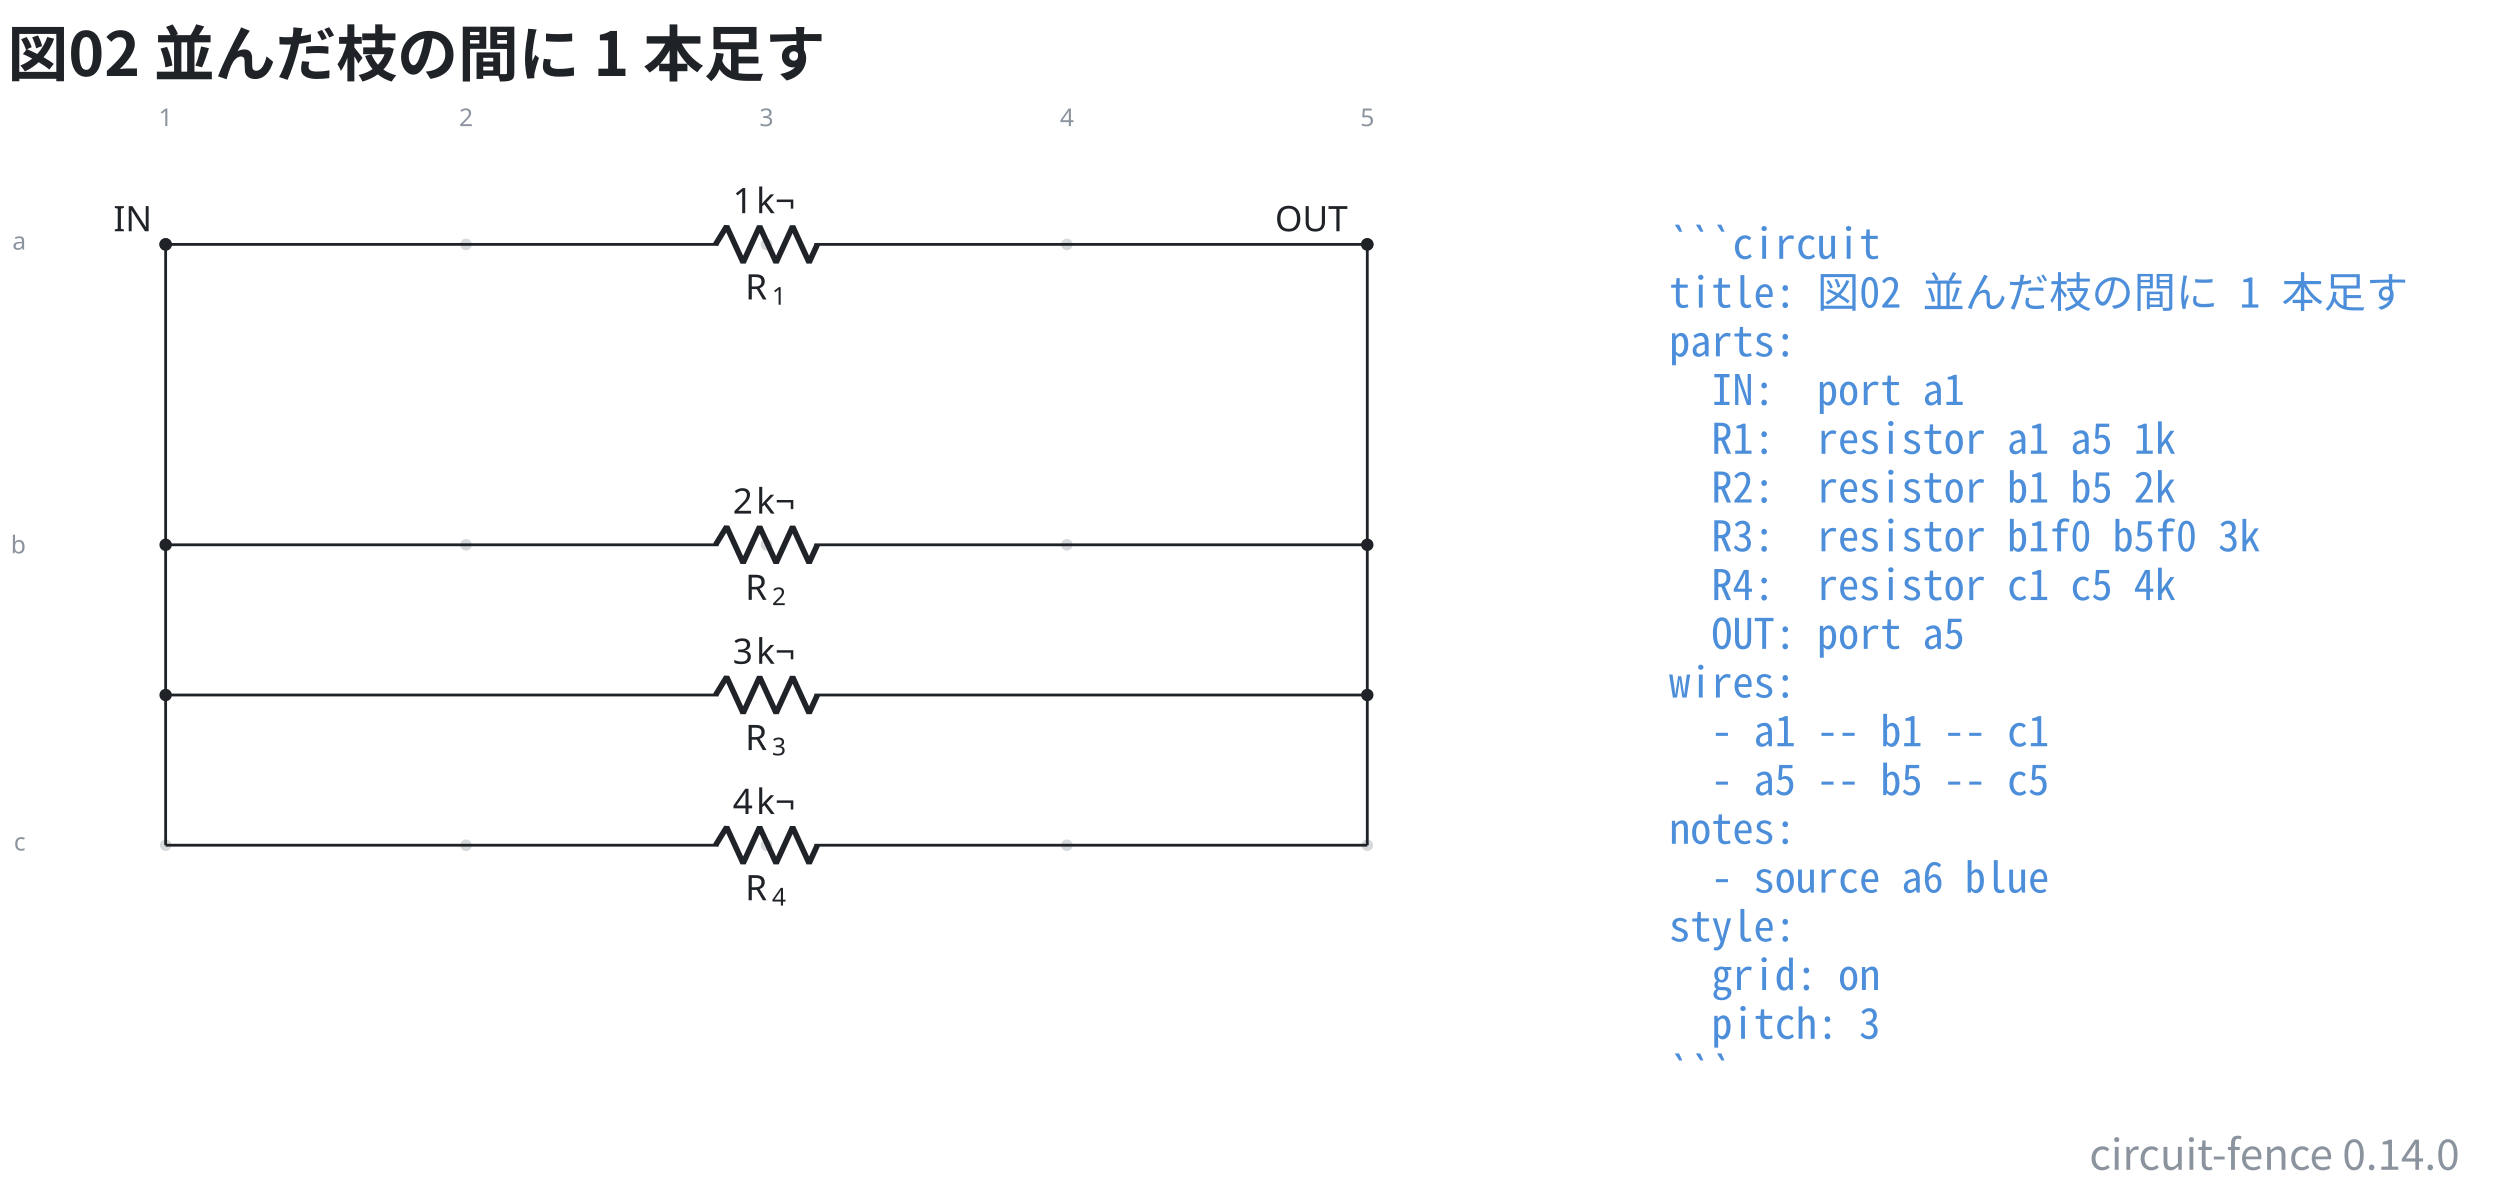
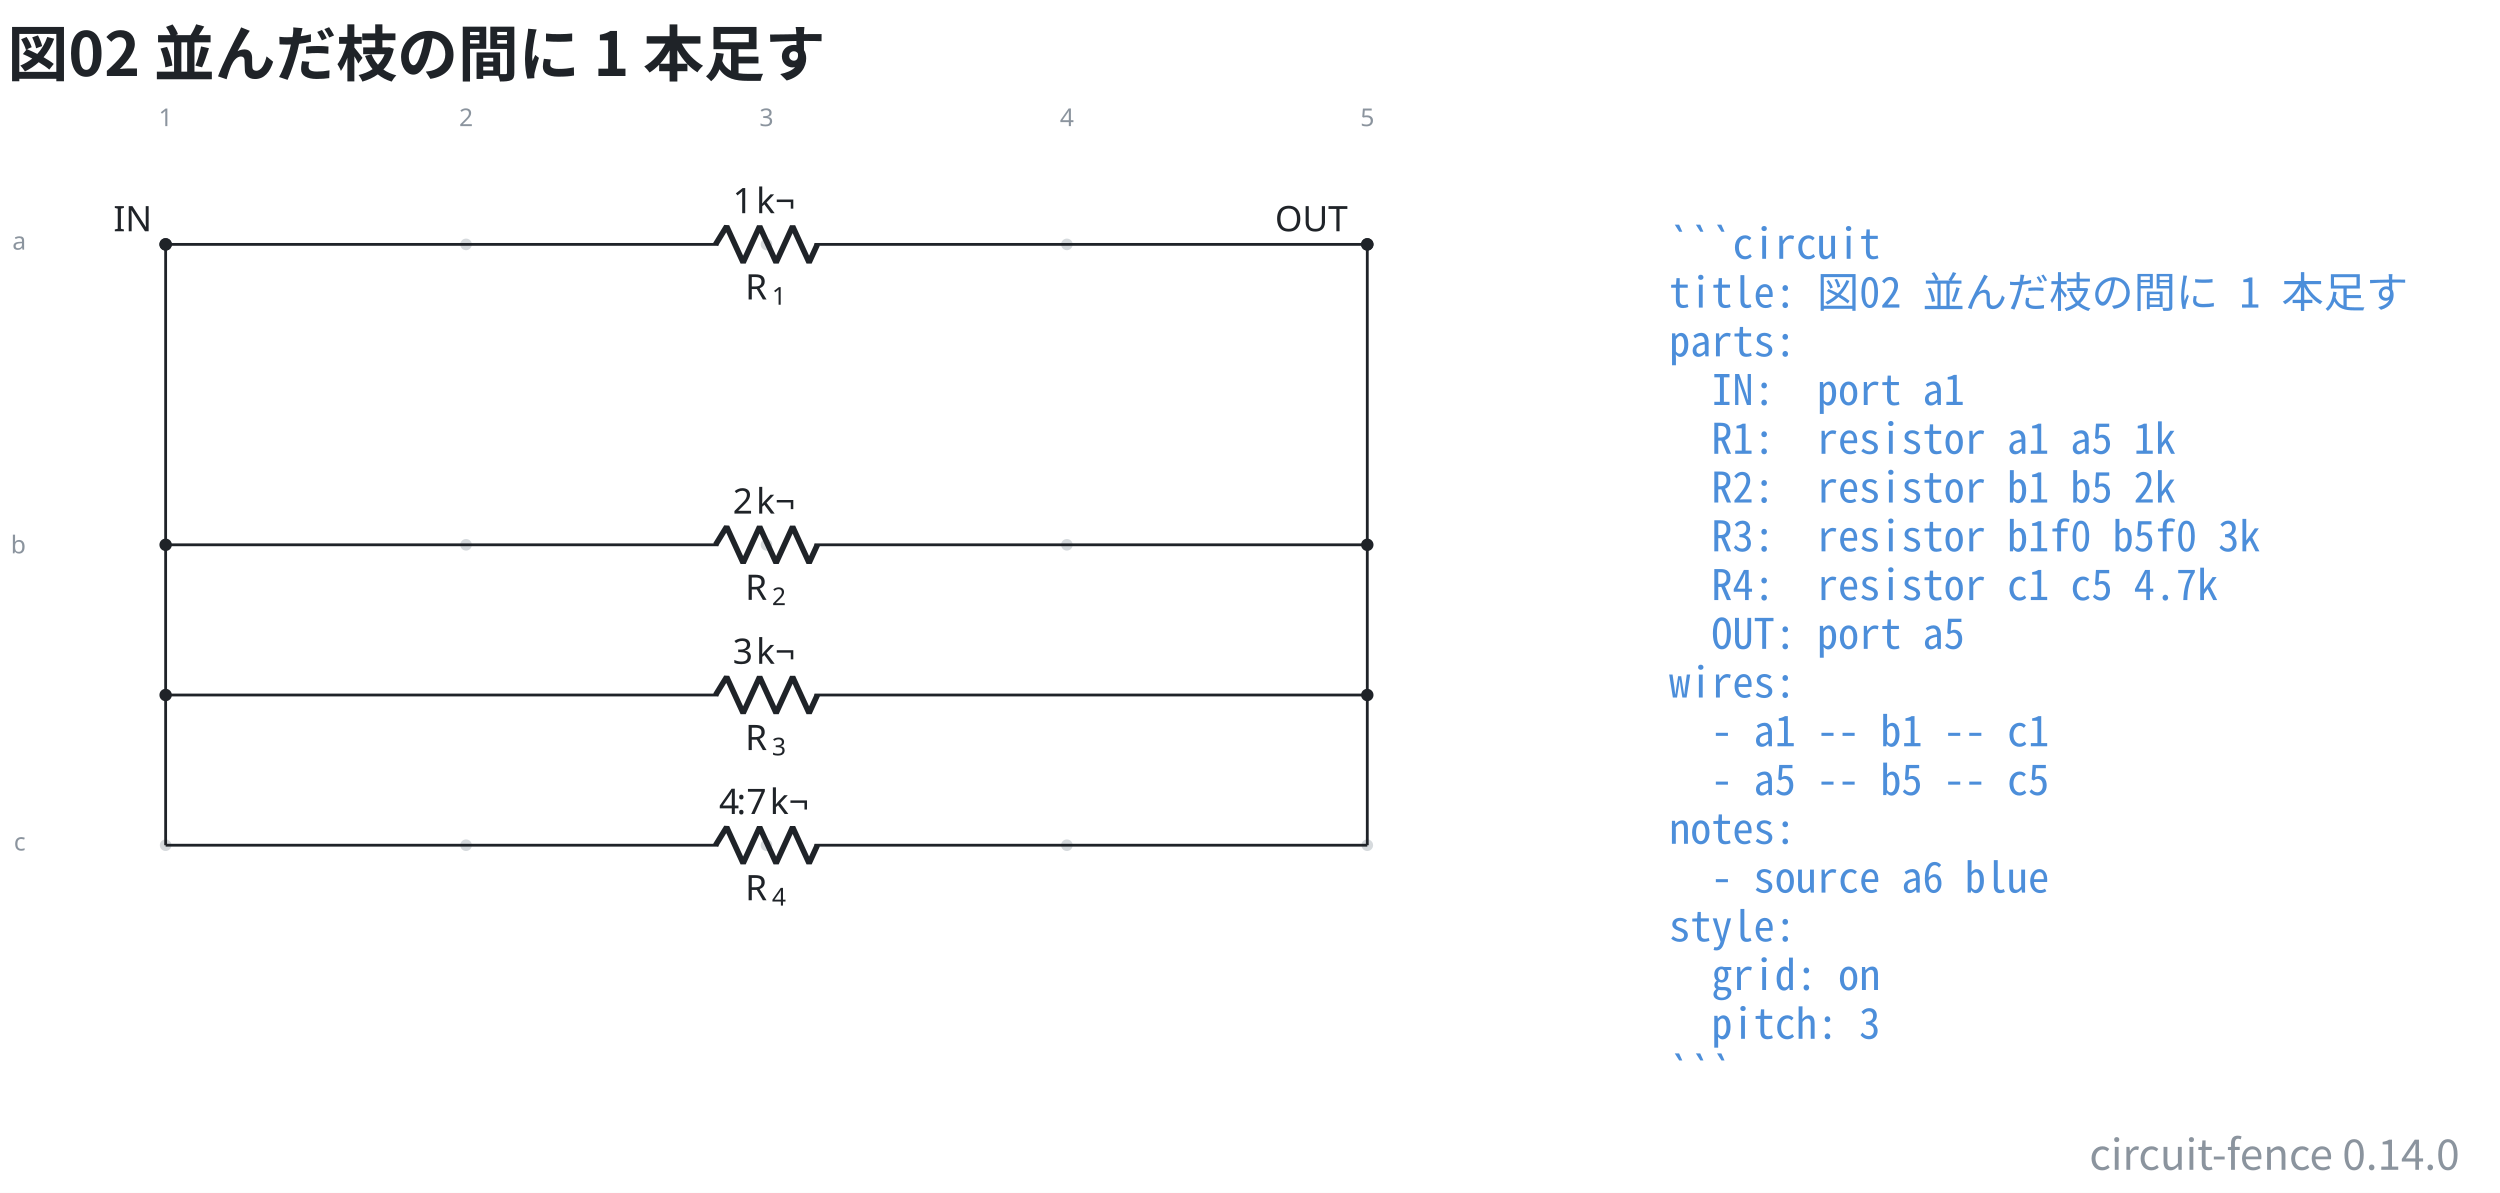
<svg xmlns="http://www.w3.org/2000/svg" data-figure-paper="#ffffff" data-circuit-fence="0.14.0" fill="#1f2328" width="947.118" height="451.905" viewBox="-72 -72 710.339 338.929">
  <rect x="-72" y="-72" width="710.339" height="338.929" fill="#ffffff" />
  <g stroke="#1f2328" stroke-miterlimit="10" stroke-width=".8">
    <path fill="#8b949e" fill-opacity=".35" stroke="none" stroke-opacity=".35" d="M-23.287-2.561a1.65 1.65 0 1 0-3.3 0 1.65 1.65 0 0 0 3.3 0M-23.287 82.797a1.65 1.65 0 1 0-3.3 0 1.65 1.65 0 0 0 3.3 0M-23.287 168.155a1.65 1.65 0 1 0-3.3 0 1.65 1.65 0 0 0 3.3 0M62.071-2.561a1.65 1.65 0 1 0-3.3 0 1.65 1.65 0 0 0 3.3 0M62.071 82.797a1.65 1.65 0 1 0-3.3 0 1.65 1.65 0 0 0 3.3 0M62.071 168.155a1.65 1.65 0 1 0-3.3 0 1.65 1.65 0 0 0 3.3 0M147.43-2.561a1.65 1.65 0 1 0-3.3 0 1.65 1.65 0 0 0 3.3 0M147.43 82.797a1.65 1.65 0 1 0-3.3 0 1.65 1.65 0 0 0 3.3 0M147.43 168.155a1.65 1.65 0 1 0-3.3 0 1.65 1.65 0 0 0 3.3 0M232.788-2.561a1.65 1.65 0 1 0-3.3 0 1.65 1.65 0 0 0 3.3 0M232.788 82.797a1.65 1.65 0 1 0-3.3 0 1.65 1.65 0 0 0 3.3 0M232.788 168.155a1.65 1.65 0 1 0-3.3 0 1.65 1.65 0 0 0 3.3 0M318.146-2.561a1.65 1.65 0 1 0-3.3 0 1.65 1.65 0 0 0 3.3 0M318.146 82.797a1.65 1.65 0 1 0-3.3 0 1.65 1.65 0 0 0 3.3 0M318.146 168.155a1.65 1.65 0 1 0-3.3 0 1.65 1.65 0 0 0 3.3 0m-1.65 0" />
    <g fill="#8b949e" stroke="#8b949e">
      <text x="-24.937" y="-2.561" fill="#8b949e" stroke="none" font-family="cmr7" font-size="7" transform="translate(-1.993 -33.595)">1</text>
    </g>
    <g fill="#8b949e" stroke="#8b949e">
      <text x="-24.937" y="-2.561" fill="#8b949e" stroke="none" font-family="cmr7" font-size="7" transform="translate(83.365 -33.595)">2</text>
    </g>
    <g fill="#8b949e" stroke="#8b949e">
      <text x="-24.937" y="-2.561" fill="#8b949e" stroke="none" font-family="cmr7" font-size="7" transform="translate(168.723 -33.595)">3</text>
    </g>
    <g fill="#8b949e" stroke="#8b949e">
      <text x="-24.937" y="-2.561" fill="#8b949e" stroke="none" font-family="cmr7" font-size="7" transform="translate(254.082 -33.595)">4</text>
    </g>
    <g fill="#8b949e" stroke="#8b949e">
      <text x="-24.937" y="-2.561" fill="#8b949e" stroke="none" font-family="cmr7" font-size="7" transform="translate(339.44 -33.595)">5</text>
    </g>
    <g fill="#8b949e" stroke="#8b949e">
      <text x="-24.937" y="-2.561" fill="#8b949e" stroke="none" font-family="cmr7" font-size="7" transform="translate(-43.57 1.507)">a</text>
    </g>
    <g fill="#8b949e" stroke="#8b949e">
      <text x="-24.937" y="-2.561" fill="#8b949e" stroke="none" font-family="cmr7" font-size="7" transform="translate(-44 87.789)">b</text>
    </g>
    <g fill="#8b949e" stroke="#8b949e">
      <text x="-24.937" y="-2.561" fill="#8b949e" stroke="none" font-family="cmr7" font-size="7" transform="translate(-43.139 172.223)">c</text>
    </g>
    <g fill="#ffffff">
      <path d="M-23.572-2.561a1.365 1.365 0 1 0-2.73 0 1.365 1.365 0 0 0 2.73 0Zm-1.365 0" />
    </g>
    <text x="-24.937" y="-2.561" stroke="none" font-family="cmr10" font-size="10" transform="translate(-14.844 -3.733)">IN</text>
    <path fill="none" d="M-24.937-2.561h.4m-.4 0h157.06m27.314 0h157.059m-.4 0h.4" />
    <g stroke-linejoin="bevel" stroke-width="1.6">
      <path fill="none" d="m131.322-2.561 3.143-5.122L139.15 2.56l4.685-10.243 4.686 10.243 4.686-10.243 4.686 10.243 2.343-5.121" />
    </g>
    <g stroke="none">
      <text x="-24.937" y="-2.561" font-family="cmmi10" font-size="10" transform="translate(164.677 15.648)">R</text>
      <text x="-17.344" y="-1.061" font-family="cmr7" font-size="7" transform="translate(164.677 15.648)">1</text>
    </g>
    <g stroke="none" font-family="cmr10" font-size="10">
      <text x="-24.937" y="-2.561" transform="translate(161.133 -8.863)">1</text>
      <text x="-18.27" y="-2.561" transform="translate(161.133 -8.863)">k¬</text>
    </g>
    <path fill="none" d="M-24.937 82.797h.4m-.4 0h157.06m27.314 0h157.059m-.4 0h.4" />
    <g stroke-linejoin="bevel" stroke-width="1.6">
      <path fill="none" d="m131.322 82.797 3.143-5.121 4.686 10.243 4.685-10.243 4.686 10.243 4.686-10.243 4.686 10.243 2.343-5.122" />
    </g>
    <g stroke="none">
      <text x="-24.937" y="-2.561" font-family="cmmi10" font-size="10" transform="translate(164.677 101.006)">R</text>
      <text x="-17.344" y="-1.061" font-family="cmr7" font-size="7" transform="translate(164.677 101.006)">2</text>
    </g>
    <g stroke="none" font-family="cmr10" font-size="10">
      <text x="-24.937" y="-2.561" transform="translate(161.133 76.495)">2</text>
      <text x="-18.27" y="-2.561" transform="translate(161.133 76.495)">k¬</text>
    </g>
    <path fill="none" d="M-24.937 125.476h.4m-.4 0h157.06m27.314 0h157.059m-.4 0h.4" />
    <g stroke-linejoin="bevel" stroke-width="1.6">
      <path fill="none" d="m131.322 125.476 3.143-5.121 4.686 10.243 4.685-10.243 4.686 10.243 4.686-10.243 4.686 10.243 2.343-5.122" />
    </g>
    <g stroke="none">
      <text x="-24.937" y="-2.561" font-family="cmmi10" font-size="10" transform="translate(164.677 143.686)">R</text>
      <text x="-17.344" y="-1.061" font-family="cmr7" font-size="7" transform="translate(164.677 143.686)">3</text>
    </g>
    <g stroke="none" font-family="cmr10" font-size="10">
      <text x="-24.937" y="-2.561" transform="translate(161.133 119.174)">3</text>
      <text x="-18.27" y="-2.561" transform="translate(161.133 119.174)">k¬</text>
    </g>
    <path fill="none" d="M-24.937 168.155h.4m-.4 0h157.06m27.314 0h157.059m-.4 0h.4" />
    <g stroke-linejoin="bevel" stroke-width="1.6">
      <path fill="none" d="m131.322 168.155 3.143-5.121 4.686 10.243 4.685-10.243 4.686 10.243 4.686-10.243 4.686 10.243 2.343-5.122" />
    </g>
    <g stroke="none">
      <text x="-24.937" y="-2.561" font-family="cmmi10" font-size="10" transform="translate(164.677 186.365)">R</text>
      <text x="-17.344" y="-1.061" font-family="cmr7" font-size="7" transform="translate(164.677 186.365)">4</text>
    </g>
-     <g stroke="none" font-family="cmr10" font-size="10">
-       <text x="-24.937" y="-2.561" transform="translate(161.133 161.854)">4</text>
-       <text x="-18.27" y="-2.561" transform="translate(161.133 161.854)">k¬</text>
+     <g stroke="none" font-size="10">
+       <text x="-24.937" y="-2.561" font-family="cmr10" transform="translate(157.244 161.854)">4</text>
+       <text x="-19.937" y="-2.561" font-family="cmmi10" transform="translate(157.244 161.854)">:</text>
+       <text x="-17.159" y="-2.561" font-family="cmr10" transform="translate(157.244 161.854)">7</text>
+       <text x="-10.493" y="-2.561" font-family="cmr10" transform="translate(157.244 161.854)">k¬</text>
    </g>
    <g fill="#ffffff">
      <path d="M317.861-2.561a1.365 1.365 0 1 0-2.73 0 1.365 1.365 0 0 0 2.73 0Zm-1.365 0" />
    </g>
    <text x="-24.937" y="-2.561" stroke="none" font-family="cmr10" font-size="10" transform="translate(315.2 -3.733)">OUT</text>
    <path fill="none" d="M-24.937-2.561v85.358M-24.937 82.797v85.358M316.496-2.561v85.358M316.496 82.797v85.358" />
    <path d="M-23.572-2.561a1.365 1.365 0 1 0-2.73 0 1.365 1.365 0 0 0 2.73 0ZM317.861-2.561a1.365 1.365 0 1 0-2.73 0 1.365 1.365 0 0 0 2.73 0ZM-23.572 82.797a1.365 1.365 0 1 0-2.73 0 1.365 1.365 0 0 0 2.73 0ZM317.861 82.797a1.365 1.365 0 1 0-2.73 0 1.365 1.365 0 0 0 2.73 0ZM-23.572 125.476a1.365 1.365 0 1 0-2.73 0 1.365 1.365 0 0 0 2.73 0ZM317.861 125.476a1.365 1.365 0 1 0-2.73 0 1.365 1.365 0 0 0 2.73 0Zm-1.365 0" />
    <g>
      <text x="-24.937" y="-2.561" fill="#4c8eda" stroke="none" font-family="'Noto Sans Mono CJK JP',ui-monospace,'SFMono-Regular',Consolas,'Liberation Mono',monospace" font-size="12" transform="translate(427.191 4.1)" xml:space="preserve">```circuit</text>
    </g>
    <g>
      <text x="-24.937" y="-2.561" fill="#4c8eda" stroke="none" font-family="'Noto Sans Mono CJK JP',ui-monospace,'SFMono-Regular',Consolas,'Liberation Mono',monospace" font-size="12" transform="translate(427.191 17.956)" xml:space="preserve">title: 図02 並んだ枝の間に 1 本足す</text>
    </g>
    <g>
      <text x="-24.937" y="-2.561" fill="#4c8eda" stroke="none" font-family="'Noto Sans Mono CJK JP',ui-monospace,'SFMono-Regular',Consolas,'Liberation Mono',monospace" font-size="12" transform="translate(427.191 31.813)" xml:space="preserve">parts:</text>
    </g>
    <g>
      <text x="-24.937" y="-2.561" fill="#4c8eda" stroke="none" font-family="'Noto Sans Mono CJK JP',ui-monospace,'SFMono-Regular',Consolas,'Liberation Mono',monospace" font-size="12" transform="translate(427.191 45.641)" xml:space="preserve">  IN:  port a1</text>
    </g>
    <g>
      <text x="-24.937" y="-2.561" fill="#4c8eda" stroke="none" font-family="'Noto Sans Mono CJK JP',ui-monospace,'SFMono-Regular',Consolas,'Liberation Mono',monospace" font-size="12" transform="translate(427.191 59.498)" xml:space="preserve">  R1:  resistor a1 a5 1k</text>
    </g>
    <g>
      <text x="-24.937" y="-2.561" fill="#4c8eda" stroke="none" font-family="'Noto Sans Mono CJK JP',ui-monospace,'SFMono-Regular',Consolas,'Liberation Mono',monospace" font-size="12" transform="translate(427.191 73.354)" xml:space="preserve">  R2:  resistor b1 b5 2k</text>
    </g>
    <g>
      <text x="-24.937" y="-2.561" fill="#4c8eda" stroke="none" font-family="'Noto Sans Mono CJK JP',ui-monospace,'SFMono-Regular',Consolas,'Liberation Mono',monospace" font-size="12" transform="translate(427.191 87.21)" xml:space="preserve">  R3:  resistor b1f0 b5f0 3k</text>
    </g>
    <g>
-       <text x="-24.937" y="-2.561" fill="#4c8eda" stroke="none" font-family="'Noto Sans Mono CJK JP',ui-monospace,'SFMono-Regular',Consolas,'Liberation Mono',monospace" font-size="12" transform="translate(427.191 101.067)" xml:space="preserve">  R4:  resistor c1 c5 4k</text>
+       <text x="-24.937" y="-2.561" fill="#4c8eda" stroke="none" font-family="'Noto Sans Mono CJK JP',ui-monospace,'SFMono-Regular',Consolas,'Liberation Mono',monospace" font-size="12" transform="translate(427.191 101.067)" xml:space="preserve">  R4:  resistor c1 c5 4.7k</text>
    </g>
    <g>
      <text x="-24.937" y="-2.561" fill="#4c8eda" stroke="none" font-family="'Noto Sans Mono CJK JP',ui-monospace,'SFMono-Regular',Consolas,'Liberation Mono',monospace" font-size="12" transform="translate(427.191 114.924)" xml:space="preserve">  OUT: port a5</text>
    </g>
    <g>
      <text x="-24.937" y="-2.561" fill="#4c8eda" stroke="none" font-family="'Noto Sans Mono CJK JP',ui-monospace,'SFMono-Regular',Consolas,'Liberation Mono',monospace" font-size="12" transform="translate(427.191 128.751)" xml:space="preserve">wires:</text>
    </g>
    <g>
      <text x="-24.937" y="-2.561" fill="#4c8eda" stroke="none" font-family="'Noto Sans Mono CJK JP',ui-monospace,'SFMono-Regular',Consolas,'Liberation Mono',monospace" font-size="12" transform="translate(427.191 142.608)" xml:space="preserve">  - a1 -- b1 -- c1</text>
    </g>
    <g>
      <text x="-24.937" y="-2.561" fill="#4c8eda" stroke="none" font-family="'Noto Sans Mono CJK JP',ui-monospace,'SFMono-Regular',Consolas,'Liberation Mono',monospace" font-size="12" transform="translate(427.191 156.464)" xml:space="preserve">  - a5 -- b5 -- c5</text>
    </g>
    <g>
      <text x="-24.937" y="-2.561" fill="#4c8eda" stroke="none" font-family="'Noto Sans Mono CJK JP',ui-monospace,'SFMono-Regular',Consolas,'Liberation Mono',monospace" font-size="12" transform="translate(427.191 170.32)" xml:space="preserve">notes:</text>
    </g>
    <g>
      <text x="-24.937" y="-2.561" fill="#4c8eda" stroke="none" font-family="'Noto Sans Mono CJK JP',ui-monospace,'SFMono-Regular',Consolas,'Liberation Mono',monospace" font-size="12" transform="translate(427.191 184.177)" xml:space="preserve">  - source a6 blue</text>
    </g>
    <g>
      <text x="-24.937" y="-2.561" fill="#4c8eda" stroke="none" font-family="'Noto Sans Mono CJK JP',ui-monospace,'SFMono-Regular',Consolas,'Liberation Mono',monospace" font-size="12" transform="translate(427.191 198.034)" xml:space="preserve">style:</text>
    </g>
    <g>
      <text x="-24.937" y="-2.561" fill="#4c8eda" stroke="none" font-family="'Noto Sans Mono CJK JP',ui-monospace,'SFMono-Regular',Consolas,'Liberation Mono',monospace" font-size="12" transform="translate(427.191 211.862)" xml:space="preserve">  grid: on</text>
    </g>
    <g>
      <text x="-24.937" y="-2.561" fill="#4c8eda" stroke="none" font-family="'Noto Sans Mono CJK JP',ui-monospace,'SFMono-Regular',Consolas,'Liberation Mono',monospace" font-size="12" transform="translate(427.191 225.718)" xml:space="preserve">  pitch: 3</text>
    </g>
    <g>
      <text x="-24.937" y="-2.561" fill="#4c8eda" stroke="none" font-family="'Noto Sans Mono CJK JP',ui-monospace,'SFMono-Regular',Consolas,'Liberation Mono',monospace" font-size="12" transform="translate(427.191 239.575)" xml:space="preserve">```</text>
    </g>
    <g>
      <text x="-24.937" y="-2.561" fill="#1f2328" stroke="none" font-family="'Noto Sans CJK JP','Noto Sans JP','Hiragino Sans','Yu Gothic',sans-serif" font-size="17.28" transform="translate(-44.933 -47.839)" font-weight="bold">図02 並んだ枝の間に 1 本足す</text>
    </g>
    <g>
      <text x="-24.937" y="-2.561" fill="#8b949e" stroke="none" font-family="'Noto Sans CJK JP','Noto Sans JP','Hiragino Sans','Yu Gothic',sans-serif" font-size="12" transform="translate(651.798 262.947)" text-anchor="end">circuit-fence 0.14.0</text>
    </g>
  </g>
</svg>
